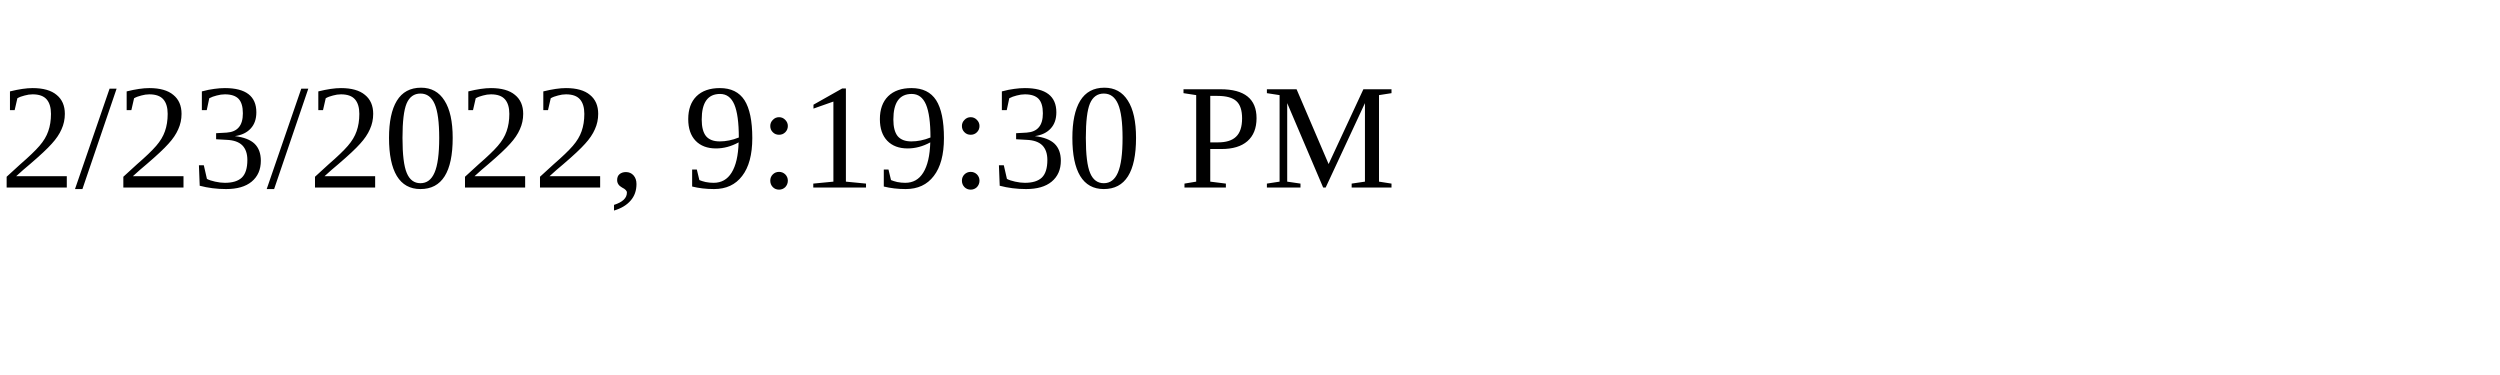
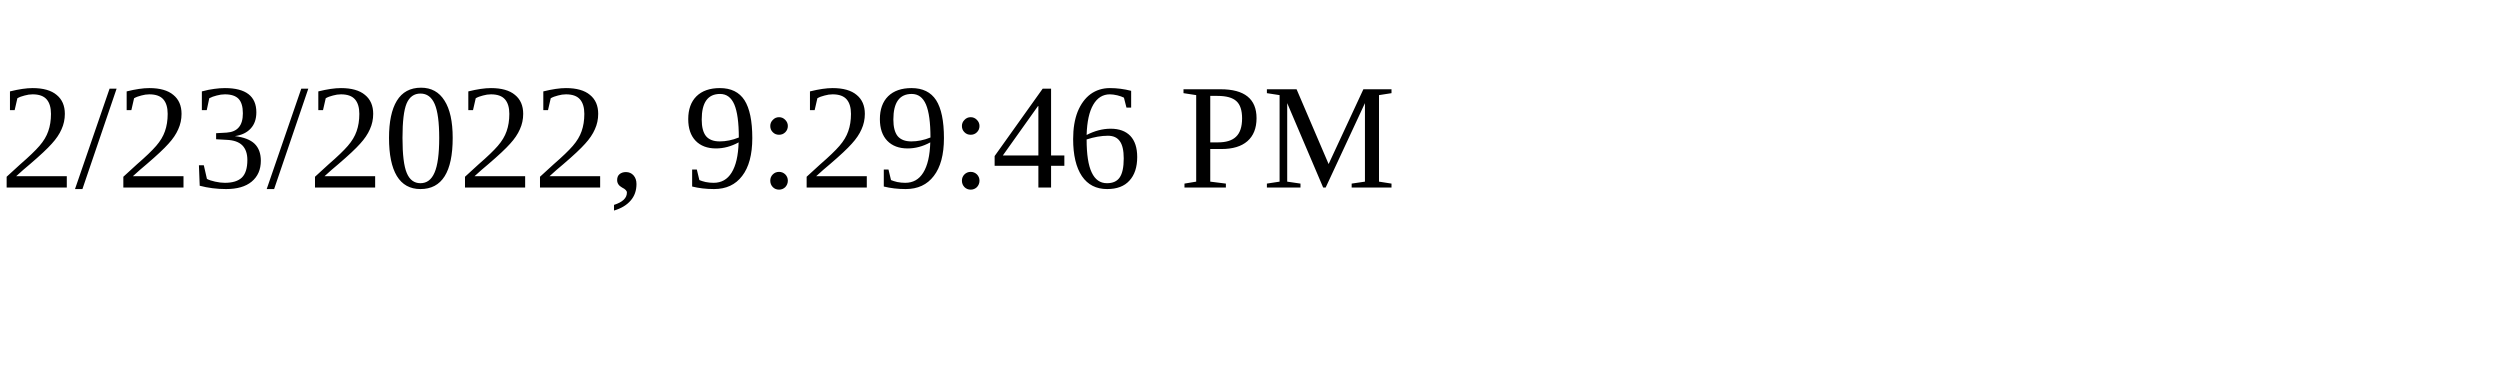
<svg xmlns="http://www.w3.org/2000/svg" height="30" width="200">
-   <text x="0" y="15">2/23/2022, 9:19:30 PM</text>
+   <text x="0" y="15">2/23/2022, 9:29:46 PM</text>
</svg>
